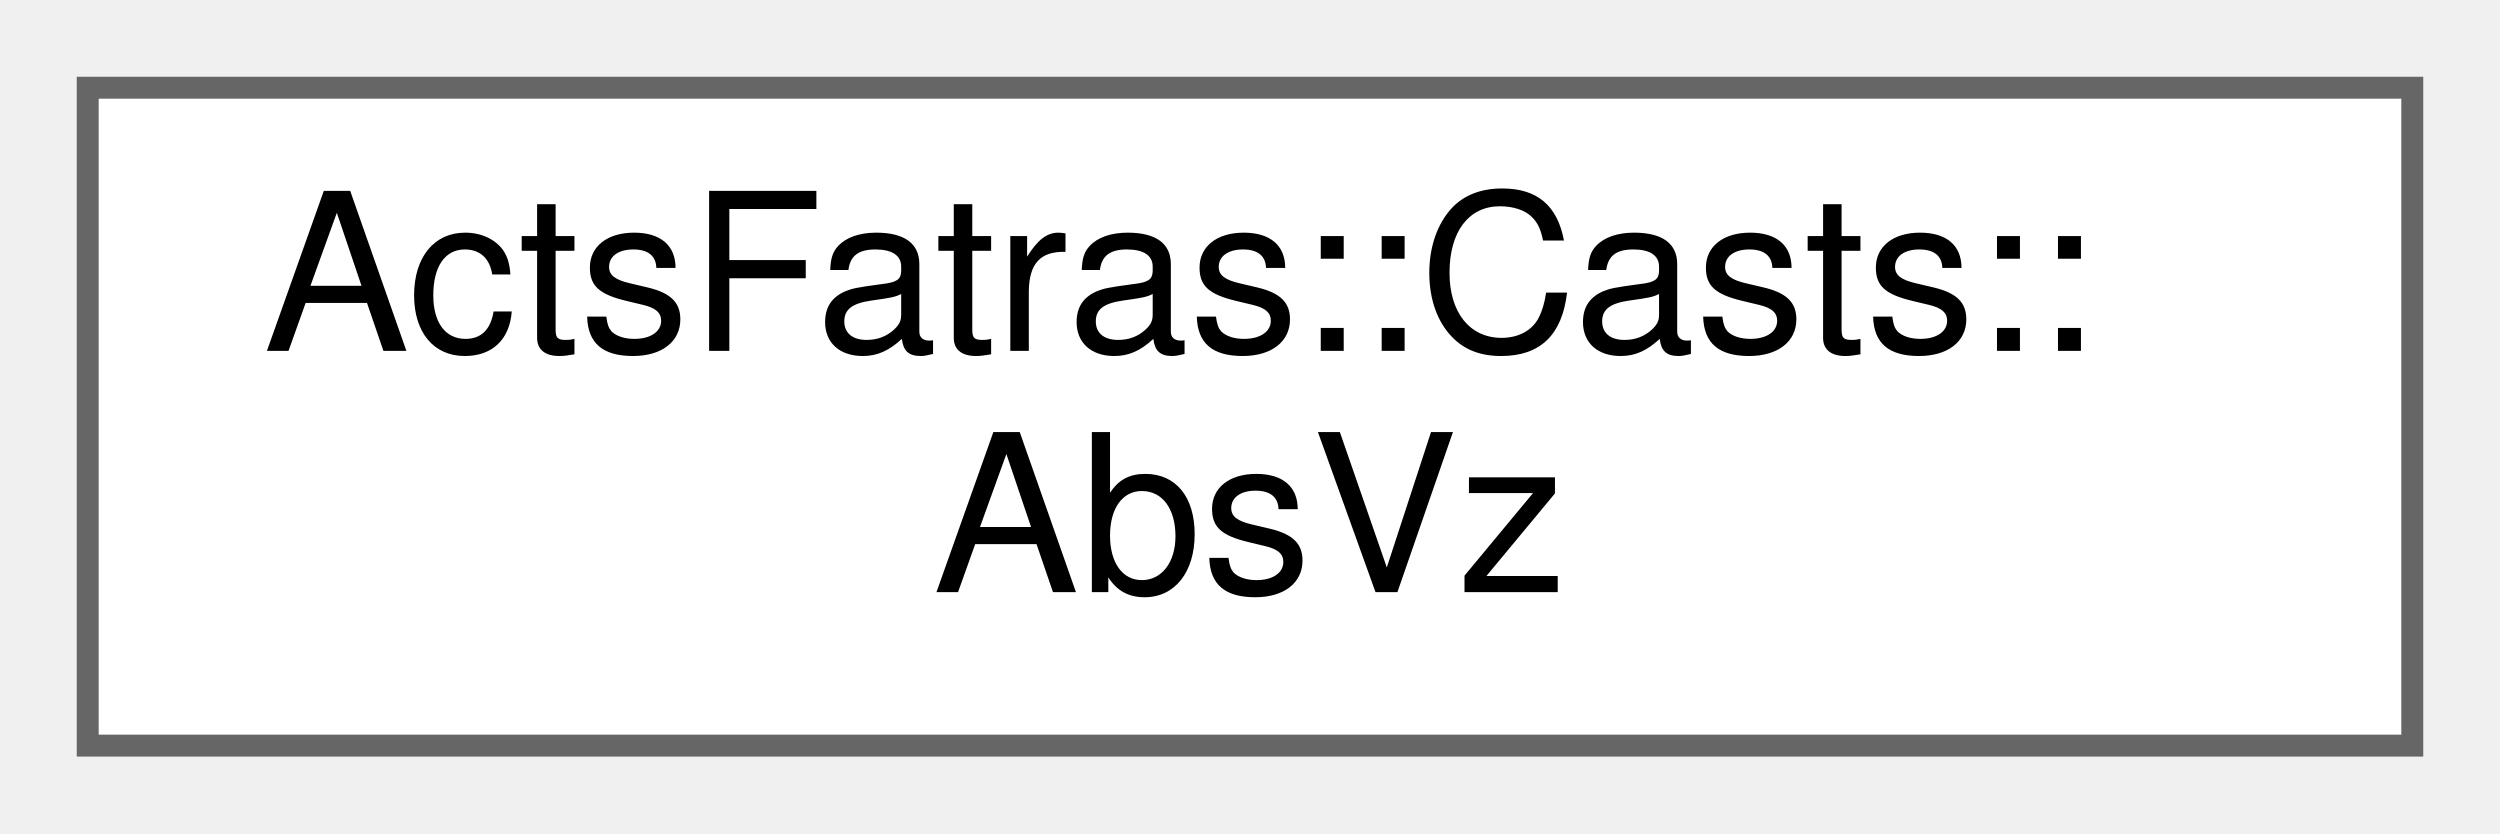
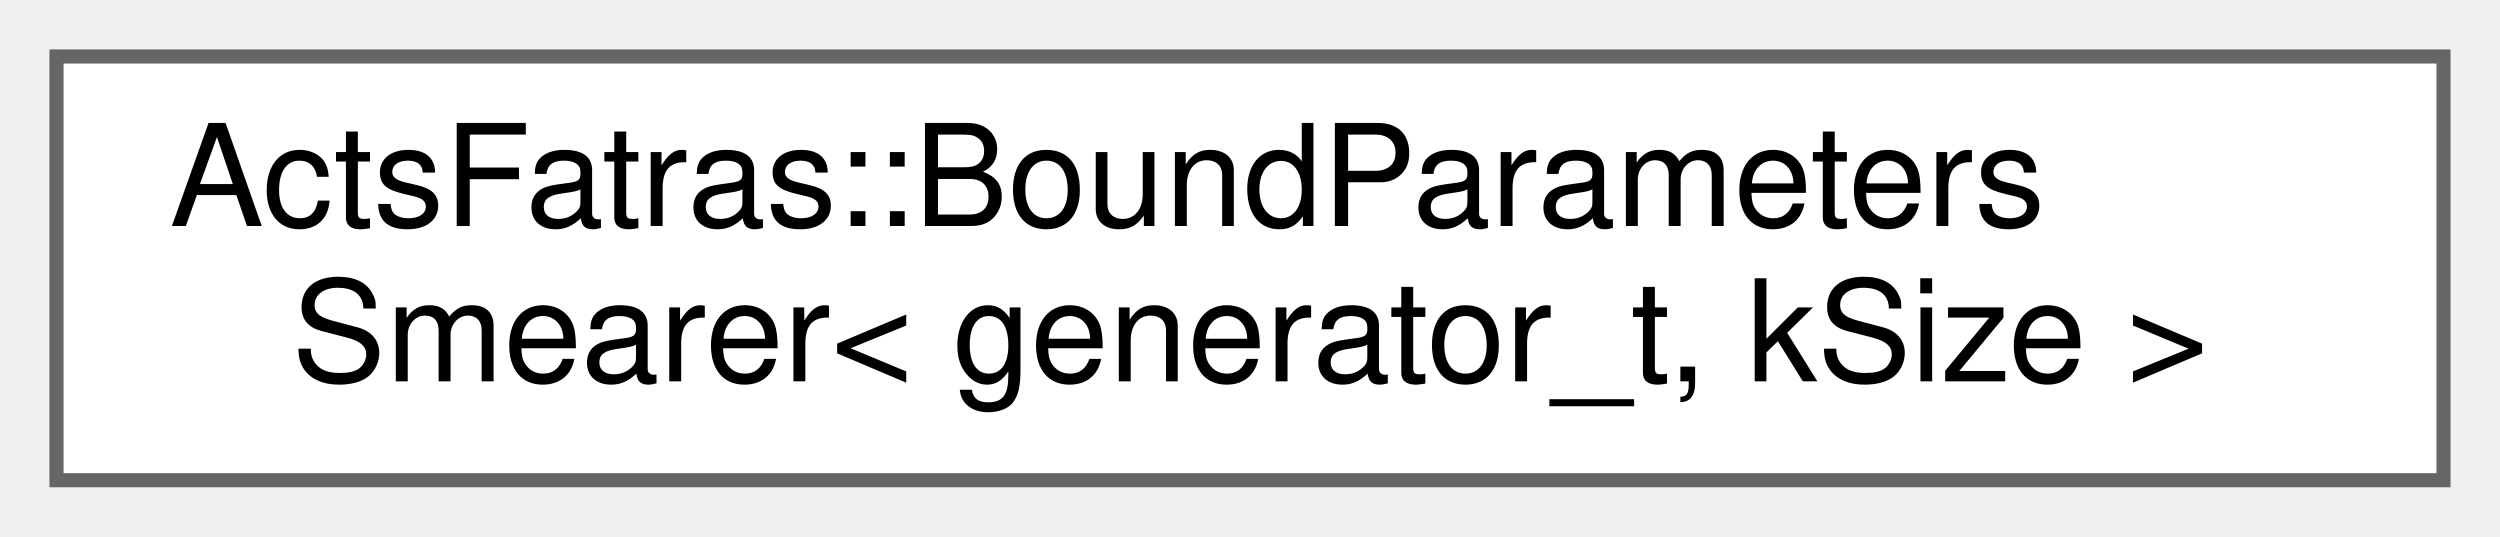
- <svg xmlns="http://www.w3.org/2000/svg" xmlns:xlink="http://www.w3.org/1999/xlink" width="114pt" height="38pt" viewBox="0.00 0.00 114.00 38.00">
+ <svg xmlns="http://www.w3.org/2000/svg" xmlns:xlink="http://www.w3.org/1999/xlink" width="177pt" height="38pt" viewBox="0.00 0.00 177.00 38.00">
  <g id="graph0" class="graph" transform="scale(1 1) rotate(0) translate(4 34)">
    <g id="Node000000" class="node">
      <g id="a_Node000000">
-         <a xlink:href="struct_acts_fatras_1_1_casts_1_1_abs_vz.html" target="_top" xlink:title="Retrieve the longitudinal absolute distance of the position to the origin.">
-           <polygon fill="white" stroke="#666666" points="106,-30 0,-30 0,0 106,0 106,-30" />
-           <text text-anchor="start" x="8" y="-18" font-family="Helvetica,sans-Serif" font-size="10.00">ActsFatras::Casts::</text>
-           <text text-anchor="middle" x="53" y="-7" font-family="Helvetica,sans-Serif" font-size="10.00">AbsVz</text>
+         <a xlink:href="struct_acts_fatras_1_1_bound_parameters_smearer.html" target="_top" xlink:title="Uncorrelated smearing algorithm for fast digitisation of bound parameters.">
+           <polygon fill="white" stroke="#666666" points="169,-30 0,-30 0,0 169,0 169,-30" />
+           <text text-anchor="start" x="8" y="-18" font-family="Helvetica,sans-Serif" font-size="10.00">ActsFatras::BoundParameters</text>
+           <text text-anchor="middle" x="84.5" y="-7" font-family="Helvetica,sans-Serif" font-size="10.00">Smearer&lt; generator_t, kSize &gt;</text>
        </a>
      </g>
    </g>
  </g>
</svg>
